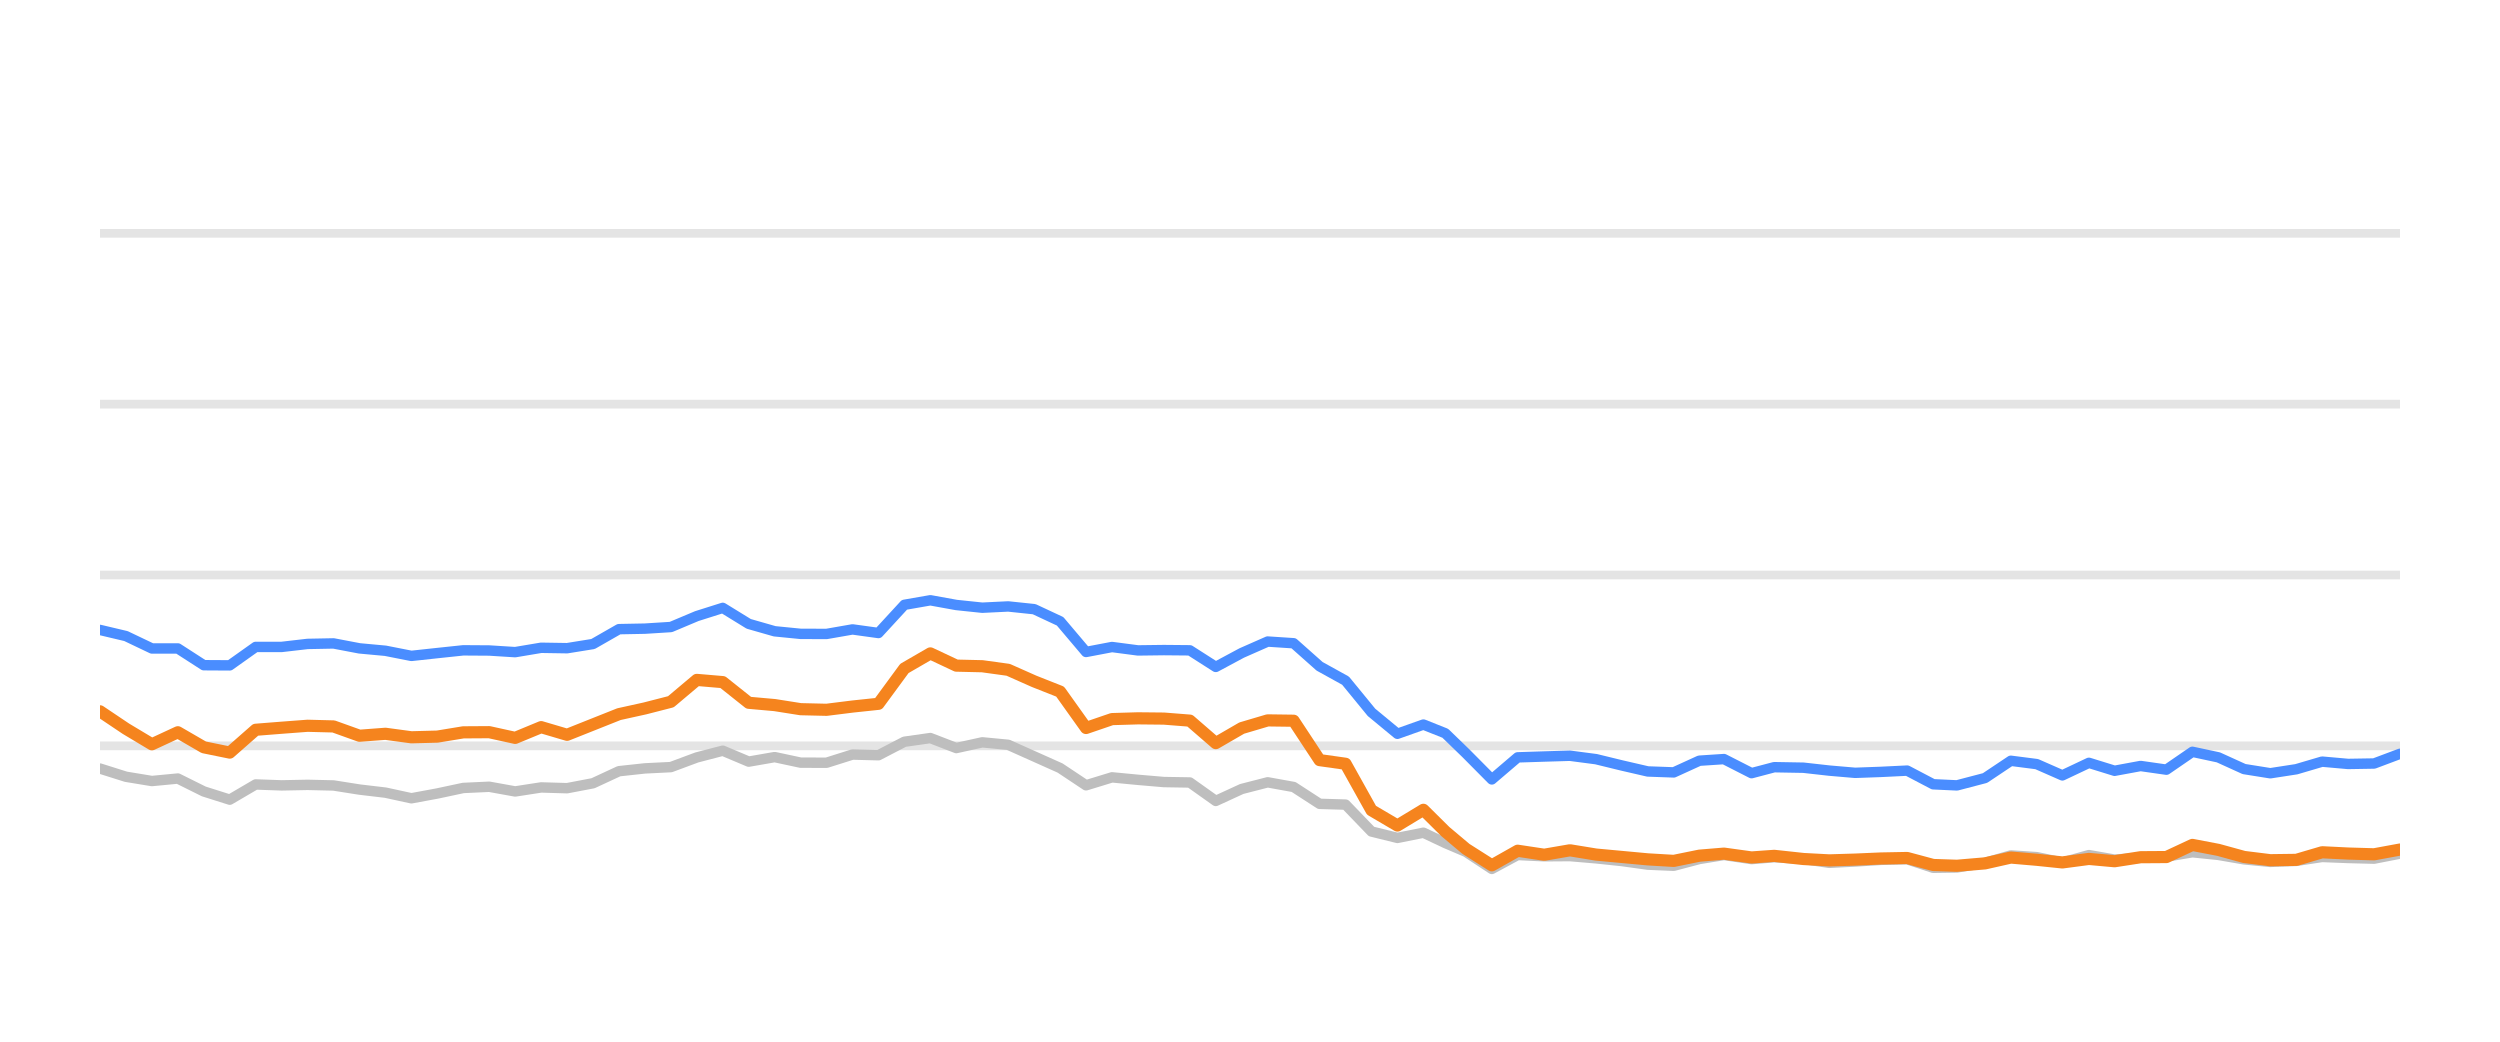
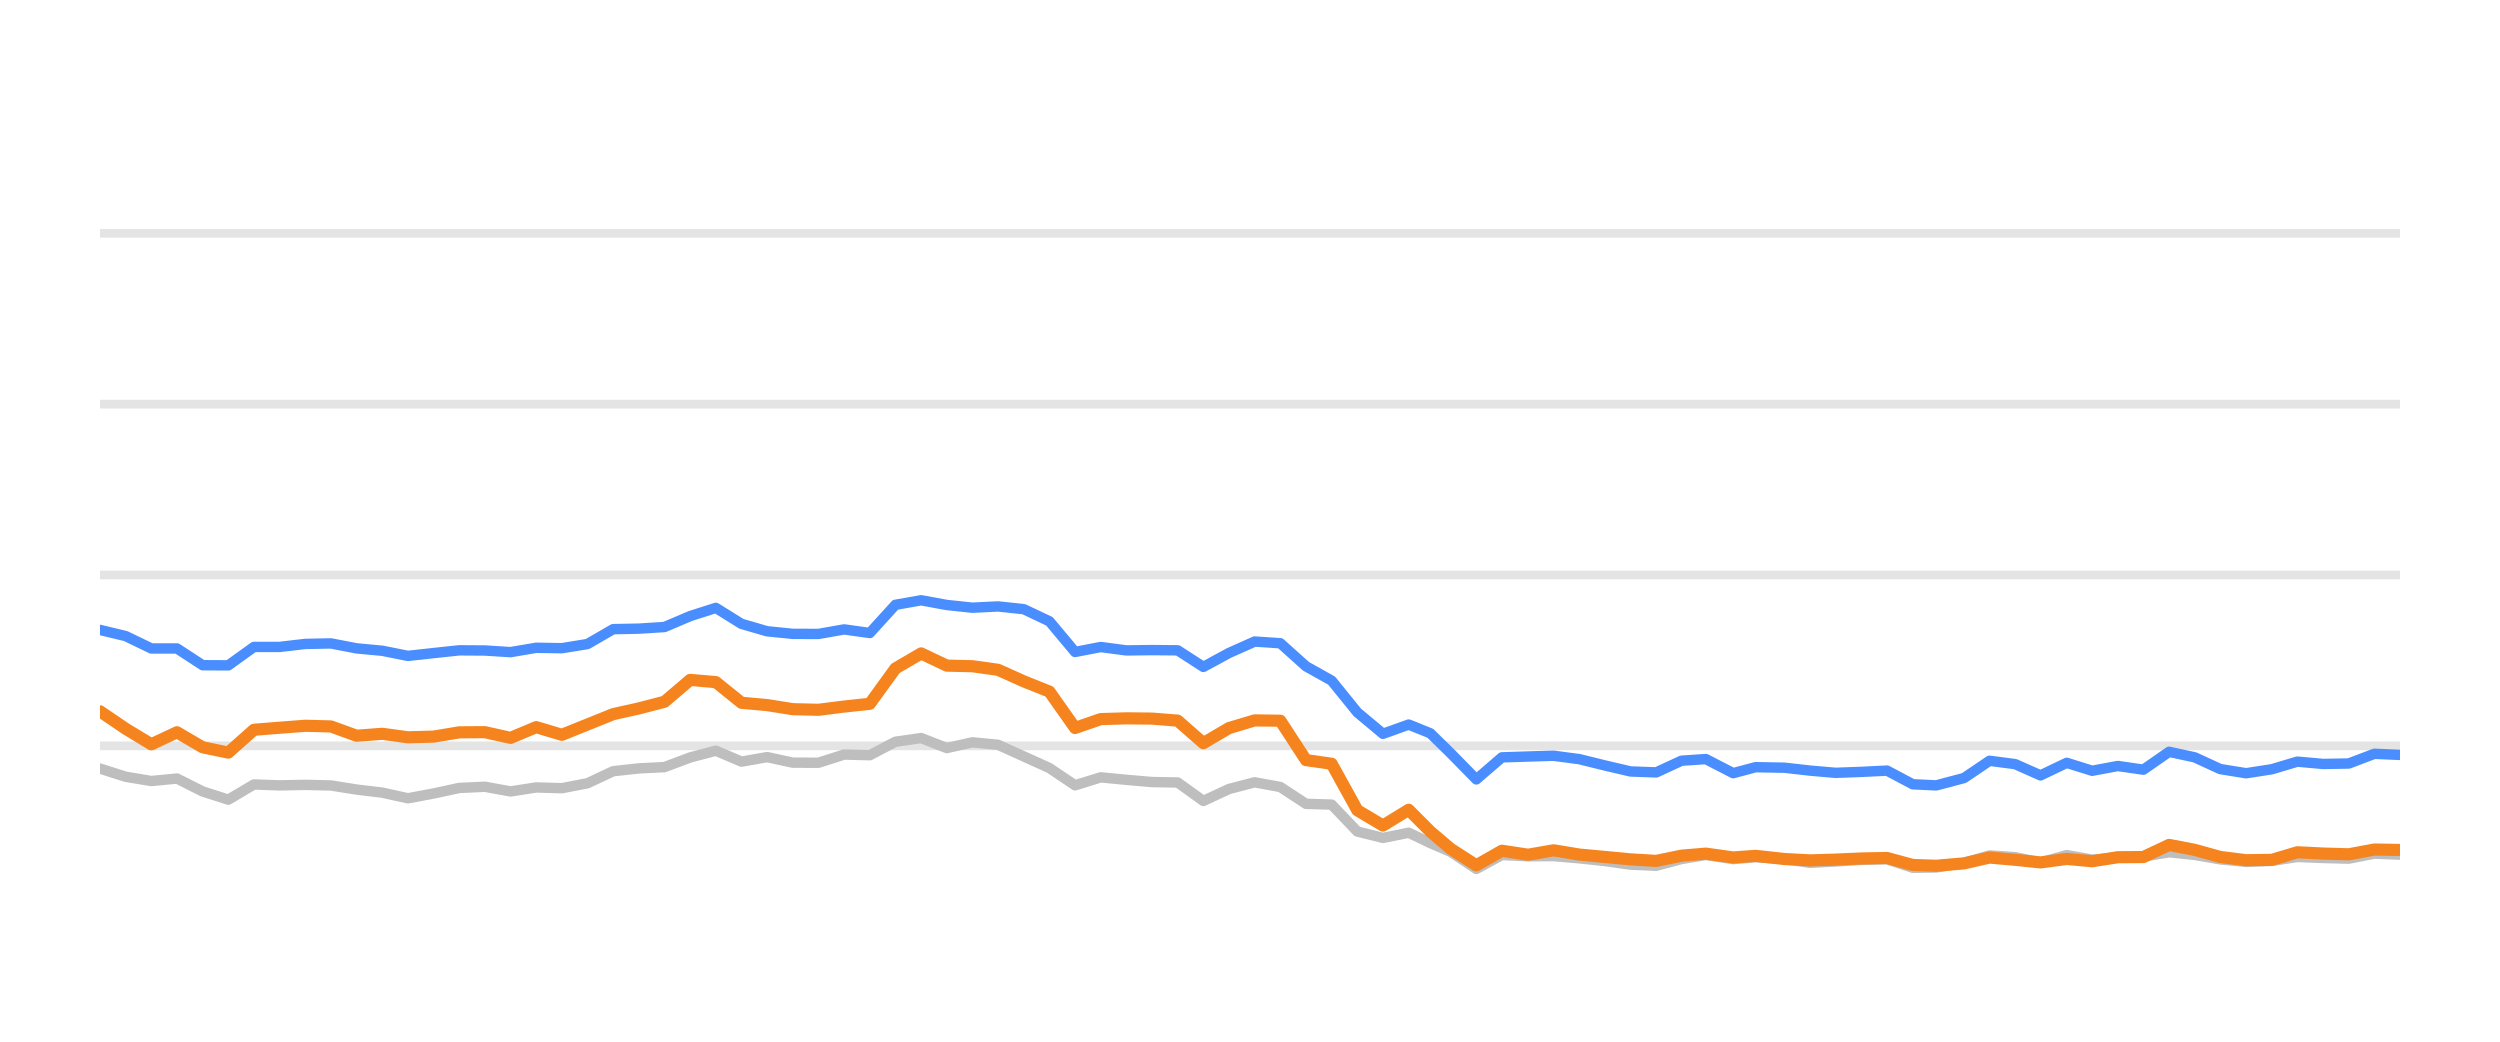
<svg xmlns="http://www.w3.org/2000/svg" width="144pt" height="60pt" viewBox="0 0 144 60" version="1.1">
  <defs>
    <style type="text/css">*{stroke-linejoin: round; stroke-linecap: butt}</style>
  </defs>
  <g id="figure_1">
    <g id="patch_1">
      <path d="M 0 60  L 144 60  L 144 0  L 0 0  L 0 60  z " style="fill: none; opacity: 0" />
    </g>
    <g id="axes_1">
      <g id="patch_2">
        <path d="M 5.76 52.8  L 138.24 52.8  L 138.24 3.6  L 5.76 3.6  L 5.76 52.8  z " style="fill: none" />
      </g>
      <g id="matplotlib.axis_1" />
      <g id="matplotlib.axis_2" />
      <g id="line2d_1">
-         <path d="M 5.76 42.96  L 138.24 42.96  " clip-path="url(#p2063a5e0cb)" style="fill: none; stroke: #b2b2b2; stroke-opacity: 0.35; stroke-width: 0.5; stroke-linecap: square" />
+         <path d="M 5.76 42.96  L 138.24 42.96  " clip-path="url(#p3d8f673d13)" style="fill: none; stroke: #b2b2b2; stroke-opacity: 0.35; stroke-width: 0.5; stroke-linecap: square" />
      </g>
      <g id="line2d_2">
-         <path d="M 5.76 33.12  L 138.24 33.12  " clip-path="url(#p2063a5e0cb)" style="fill: none; stroke: #b2b2b2; stroke-opacity: 0.35; stroke-width: 0.5; stroke-linecap: square" />
+         <path d="M 5.76 33.12  L 138.24 33.12  " clip-path="url(#p3d8f673d13)" style="fill: none; stroke: #b2b2b2; stroke-opacity: 0.35; stroke-width: 0.5; stroke-linecap: square" />
      </g>
      <g id="line2d_3">
-         <path d="M 5.76 23.28  L 138.24 23.28  " clip-path="url(#p2063a5e0cb)" style="fill: none; stroke: #b2b2b2; stroke-opacity: 0.35; stroke-width: 0.5; stroke-linecap: square" />
+         <path d="M 5.76 23.28  L 138.24 23.28  " clip-path="url(#p3d8f673d13)" style="fill: none; stroke: #b2b2b2; stroke-opacity: 0.35; stroke-width: 0.5; stroke-linecap: square" />
      </g>
      <g id="line2d_4">
-         <path d="M 5.76 13.44  L 138.24 13.44  " clip-path="url(#p2063a5e0cb)" style="fill: none; stroke: #b2b2b2; stroke-opacity: 0.35; stroke-width: 0.5; stroke-linecap: square" />
+         <path d="M 5.76 13.44  L 138.24 13.44  " clip-path="url(#p3d8f673d13)" style="fill: none; stroke: #b2b2b2; stroke-opacity: 0.35; stroke-width: 0.5; stroke-linecap: square" />
      </g>
      <g id="line2d_5">
-         <path d="M 5.76 44.269  L 7.255 44.741  L 8.749 44.987  L 10.244 44.844  L 11.739 45.587  L 13.233 46.06  L 14.728 45.184  L 16.222 45.238  L 17.717 45.208  L 19.212 45.243  L 20.706 45.479  L 22.201 45.656  L 23.696 45.981  L 25.19 45.705  L 26.685 45.386  L 28.18 45.317  L 29.674 45.587  L 31.169 45.356  L 32.664 45.4  L 34.158 45.115  L 35.653 44.421  L 37.147 44.259  L 38.642 44.185  L 40.137 43.629  L 41.631 43.24  L 43.126 43.87  L 44.621 43.609  L 46.115 43.929  L 47.61 43.934  L 49.105 43.462  L 50.599 43.501  L 52.094 42.724  L 53.588 42.512  L 55.083 43.088  L 56.578 42.758  L 58.072 42.901  L 59.567 43.57  L 61.062 44.239  L 62.556 45.233  L 64.051 44.775  L 65.546 44.918  L 67.04 45.046  L 68.535 45.071  L 70.029 46.133  L 71.524 45.445  L 73.019 45.061  L 74.513 45.331  L 76.008 46.301  L 77.503 46.345  L 78.997 47.895  L 80.492 48.264  L 81.987 47.964  L 83.248 48.559  L 84.436 49.066  L 85.93 50.05  L 87.418 49.248  L 88.947 49.322  L 90.429 49.312  L 91.933 49.44  L 93.424 49.597  L 94.913 49.804  L 96.408 49.868  L 97.884 49.479  L 99.3 49.248  L 100.891 49.484  L 102.197 49.376  L 103.877 49.479  L 105.37 49.7  L 106.856 49.622  L 108.342 49.528  L 109.853 49.494  L 111.353 49.986  L 112.721 49.966  L 114.336 49.7  L 115.824 49.272  L 117.316 49.371  L 118.793 49.681  L 120.322 49.253  L 121.801 49.513  L 123.299 49.405  L 124.785 49.341  L 126.283 49.09  L 127.777 49.243  L 129.26 49.499  L 130.77 49.646  L 132.269 49.587  L 133.754 49.361  L 135.248 49.42  L 136.748 49.459  L 138.24 49.169  " clip-path="url(#p2063a5e0cb)" style="fill: none; stroke: #bebebe; stroke-width: 0.6; stroke-linecap: round" />
+         <path d="M 5.76 44.269  L 7.238 44.741  L 8.716 44.987  L 10.194 44.844  L 11.672 45.587  L 13.15 46.06  L 14.628 45.184  L 16.106 45.238  L 17.584 45.208  L 19.062 45.243  L 20.54 45.479  L 22.018 45.656  L 23.496 45.981  L 24.974 45.705  L 26.452 45.386  L 27.93 45.317  L 29.408 45.587  L 30.886 45.356  L 32.364 45.4  L 33.842 45.115  L 35.32 44.421  L 36.798 44.259  L 38.276 44.185  L 39.754 43.629  L 41.232 43.24  L 42.71 43.87  L 44.188 43.609  L 45.666 43.929  L 47.144 43.934  L 48.622 43.462  L 50.1 43.501  L 51.578 42.724  L 53.056 42.512  L 54.534 43.088  L 56.012 42.758  L 57.49 42.901  L 58.968 43.57  L 60.446 44.239  L 61.923 45.233  L 63.401 44.775  L 64.879 44.918  L 66.357 45.046  L 67.835 45.071  L 69.313 46.133  L 70.791 45.445  L 72.269 45.061  L 73.747 45.331  L 75.225 46.301  L 76.703 46.345  L 78.181 47.895  L 79.659 48.264  L 81.137 47.964  L 82.385 48.559  L 83.56 49.066  L 85.037 50.05  L 86.509 49.248  L 88.02 49.322  L 89.486 49.312  L 90.972 49.44  L 92.447 49.597  L 93.92 49.804  L 95.398 49.868  L 96.858 49.479  L 98.258 49.248  L 99.831 49.484  L 101.123 49.376  L 102.784 49.479  L 104.26 49.7  L 105.73 49.622  L 107.199 49.528  L 108.694 49.494  L 110.176 49.986  L 111.529 49.966  L 113.127 49.7  L 114.598 49.272  L 116.073 49.371  L 117.534 49.681  L 119.045 49.253  L 120.508 49.513  L 121.99 49.405  L 123.459 49.341  L 124.94 49.09  L 126.418 49.243  L 127.884 49.499  L 129.377 49.646  L 130.859 49.587  L 132.328 49.361  L 133.805 49.42  L 135.289 49.459  L 136.764 49.169  L 138.24 49.228  " clip-path="url(#p3d8f673d13)" style="fill: none; stroke: #bebebe; stroke-width: 0.6; stroke-linecap: round" />
      </g>
      <g id="line2d_6">
-         <path d="M 5.76 36.284  L 7.255 36.638  L 8.749 37.351  L 10.244 37.351  L 11.739 38.316  L 13.233 38.325  L 14.728 37.263  L 16.222 37.263  L 17.717 37.09  L 19.212 37.061  L 20.706 37.346  L 22.201 37.484  L 23.696 37.779  L 25.19 37.617  L 26.685 37.459  L 28.18 37.469  L 29.674 37.563  L 31.169 37.312  L 32.664 37.336  L 34.158 37.095  L 35.653 36.239  L 37.147 36.21  L 38.642 36.116  L 40.137 35.487  L 41.631 35.014  L 43.126 35.934  L 44.621 36.362  L 46.115 36.51  L 47.61 36.515  L 49.105 36.254  L 50.599 36.461  L 52.094 34.837  L 53.588 34.576  L 55.083 34.847  L 56.578 35.004  L 58.072 34.931  L 59.567 35.088  L 61.062 35.787  L 62.556 37.553  L 64.051 37.268  L 65.546 37.464  L 67.04 37.445  L 68.535 37.459  L 70.029 38.414  L 71.524 37.612  L 73.019 36.953  L 74.513 37.051  L 76.008 38.379  L 77.503 39.206  L 78.997 41.031  L 80.492 42.266  L 81.987 41.735  L 83.248 42.237  L 84.436 43.388  L 85.93 44.894  L 87.418 43.624  L 88.947 43.575  L 90.429 43.531  L 91.933 43.728  L 93.424 44.092  L 94.913 44.436  L 96.408 44.49  L 97.884 43.816  L 99.3 43.723  L 100.891 44.534  L 102.197 44.19  L 103.877 44.22  L 105.37 44.387  L 106.856 44.515  L 108.342 44.461  L 109.853 44.387  L 111.353 45.174  L 112.721 45.238  L 114.336 44.815  L 115.824 43.821  L 117.316 44.013  L 118.793 44.662  L 120.322 43.939  L 121.801 44.397  L 123.299 44.121  L 124.785 44.333  L 126.283 43.304  L 127.777 43.624  L 129.26 44.298  L 130.77 44.539  L 132.269 44.308  L 133.754 43.87  L 135.248 44.003  L 136.748 43.978  L 138.24 43.418  " clip-path="url(#p2063a5e0cb)" style="fill: none; stroke: #4a8dff; stroke-width: 0.6; stroke-linecap: round" />
+         <path d="M 5.76 36.284  L 7.238 36.638  L 8.716 37.351  L 10.194 37.351  L 11.672 38.316  L 13.15 38.325  L 14.628 37.263  L 16.106 37.263  L 17.584 37.09  L 19.062 37.061  L 20.54 37.346  L 22.018 37.484  L 23.496 37.779  L 24.974 37.617  L 26.452 37.459  L 27.93 37.469  L 29.408 37.563  L 30.886 37.312  L 32.364 37.336  L 33.842 37.095  L 35.32 36.239  L 36.798 36.21  L 38.276 36.116  L 39.754 35.487  L 41.232 35.014  L 42.71 35.934  L 44.188 36.362  L 45.666 36.51  L 47.144 36.515  L 48.622 36.254  L 50.1 36.461  L 51.578 34.837  L 53.056 34.576  L 54.534 34.847  L 56.012 35.004  L 57.49 34.931  L 58.968 35.088  L 60.446 35.787  L 61.923 37.553  L 63.401 37.268  L 64.879 37.464  L 66.357 37.445  L 67.835 37.459  L 69.313 38.414  L 70.791 37.612  L 72.269 36.953  L 73.747 37.051  L 75.225 38.379  L 76.703 39.206  L 78.181 41.031  L 79.659 42.266  L 81.137 41.735  L 82.385 42.237  L 83.56 43.388  L 85.037 44.894  L 86.509 43.624  L 88.02 43.575  L 89.486 43.531  L 90.972 43.728  L 92.447 44.092  L 93.92 44.436  L 95.398 44.49  L 96.858 43.816  L 98.258 43.723  L 99.831 44.534  L 101.123 44.19  L 102.784 44.22  L 104.26 44.387  L 105.73 44.515  L 107.199 44.461  L 108.694 44.387  L 110.176 45.174  L 111.529 45.238  L 113.127 44.815  L 114.598 43.821  L 116.073 44.013  L 117.534 44.662  L 119.045 43.939  L 120.508 44.397  L 121.99 44.121  L 123.459 44.333  L 124.94 43.304  L 126.418 43.624  L 127.884 44.298  L 129.377 44.539  L 130.859 44.308  L 132.328 43.87  L 133.805 44.003  L 135.289 43.978  L 136.764 43.418  L 138.24 43.482  " clip-path="url(#p3d8f673d13)" style="fill: none; stroke: #4a8dff; stroke-width: 0.6; stroke-linecap: round" />
      </g>
      <g id="line2d_7">
-         <path d="M 5.76 40.972  L 7.255 41.976  L 8.749 42.871  L 10.244 42.178  L 11.739 43.044  L 13.233 43.349  L 14.728 42.035  L 16.222 41.917  L 17.717 41.804  L 19.212 41.843  L 20.706 42.379  L 22.201 42.266  L 23.696 42.468  L 25.19 42.429  L 26.685 42.183  L 28.18 42.173  L 29.674 42.502  L 31.169 41.883  L 32.664 42.325  L 34.158 41.73  L 35.653 41.135  L 37.147 40.805  L 38.642 40.421  L 40.137 39.162  L 41.631 39.29  L 43.126 40.48  L 44.621 40.613  L 46.115 40.849  L 47.61 40.884  L 49.105 40.697  L 50.599 40.539  L 52.094 38.502  L 53.588 37.637  L 55.083 38.34  L 56.578 38.375  L 58.072 38.581  L 59.567 39.245  L 61.062 39.836  L 62.556 41.932  L 64.051 41.42  L 65.546 41.376  L 67.04 41.391  L 68.535 41.509  L 70.029 42.803  L 71.524 41.937  L 73.019 41.494  L 74.513 41.514  L 76.008 43.782  L 77.503 43.993  L 78.997 46.67  L 80.492 47.55  L 81.987 46.645  L 83.248 47.895  L 84.436 48.894  L 85.93 49.843  L 87.418 49.002  L 88.947 49.233  L 90.429 48.977  L 91.933 49.223  L 93.424 49.361  L 94.913 49.499  L 96.408 49.587  L 97.884 49.287  L 99.3 49.169  L 100.891 49.39  L 102.197 49.297  L 103.877 49.479  L 105.37 49.558  L 106.856 49.513  L 108.342 49.449  L 109.853 49.42  L 111.353 49.823  L 112.721 49.868  L 114.336 49.73  L 115.824 49.395  L 117.316 49.523  L 118.793 49.676  L 120.322 49.474  L 121.801 49.607  L 123.299 49.376  L 124.785 49.366  L 126.283 48.667  L 127.777 48.953  L 129.26 49.361  L 130.77 49.548  L 132.269 49.528  L 133.754 49.09  L 135.248 49.164  L 136.748 49.208  L 138.24 48.933  " clip-path="url(#p2063a5e0cb)" style="fill: none; stroke: #f5841e; stroke-width: 0.7; stroke-linecap: round" />
+         <path d="M 5.76 40.972  L 7.238 41.976  L 8.716 42.871  L 10.194 42.178  L 11.672 43.044  L 13.15 43.349  L 14.628 42.035  L 16.106 41.917  L 17.584 41.804  L 19.062 41.843  L 20.54 42.379  L 22.018 42.266  L 23.496 42.468  L 24.974 42.429  L 26.452 42.183  L 27.93 42.173  L 29.408 42.502  L 30.886 41.883  L 32.364 42.325  L 33.842 41.73  L 35.32 41.135  L 36.798 40.805  L 38.276 40.421  L 39.754 39.162  L 41.232 39.29  L 42.71 40.48  L 44.188 40.613  L 45.666 40.849  L 47.144 40.884  L 48.622 40.697  L 50.1 40.539  L 51.578 38.502  L 53.056 37.637  L 54.534 38.34  L 56.012 38.375  L 57.49 38.581  L 58.968 39.245  L 60.446 39.836  L 61.923 41.932  L 63.401 41.42  L 64.879 41.376  L 66.357 41.391  L 67.835 41.509  L 69.313 42.803  L 70.791 41.937  L 72.269 41.494  L 73.747 41.514  L 75.225 43.782  L 76.703 43.993  L 78.181 46.67  L 79.659 47.55  L 81.137 46.645  L 82.385 47.895  L 83.56 48.894  L 85.037 49.843  L 86.509 49.002  L 88.02 49.233  L 89.486 48.977  L 90.972 49.223  L 92.447 49.361  L 93.92 49.499  L 95.398 49.587  L 96.858 49.287  L 98.258 49.169  L 99.831 49.39  L 101.123 49.297  L 102.784 49.479  L 104.26 49.558  L 105.73 49.513  L 107.199 49.449  L 108.694 49.42  L 110.176 49.823  L 111.529 49.868  L 113.127 49.73  L 114.598 49.395  L 116.073 49.523  L 117.534 49.676  L 119.045 49.474  L 120.508 49.607  L 121.99 49.376  L 123.459 49.366  L 124.94 48.667  L 126.418 48.953  L 127.884 49.361  L 129.377 49.548  L 130.859 49.528  L 132.328 49.09  L 133.805 49.164  L 135.289 49.208  L 136.764 48.933  L 138.24 48.957  " clip-path="url(#p3d8f673d13)" style="fill: none; stroke: #f5841e; stroke-width: 0.7; stroke-linecap: round" />
      </g>
    </g>
  </g>
  <defs>
-     <clipPath id="p2063a5e0cb">
+     <clipPath id="p3d8f673d13">
      <rect x="5.76" y="3.6" width="132.48" height="49.2" />
    </clipPath>
  </defs>
</svg>
